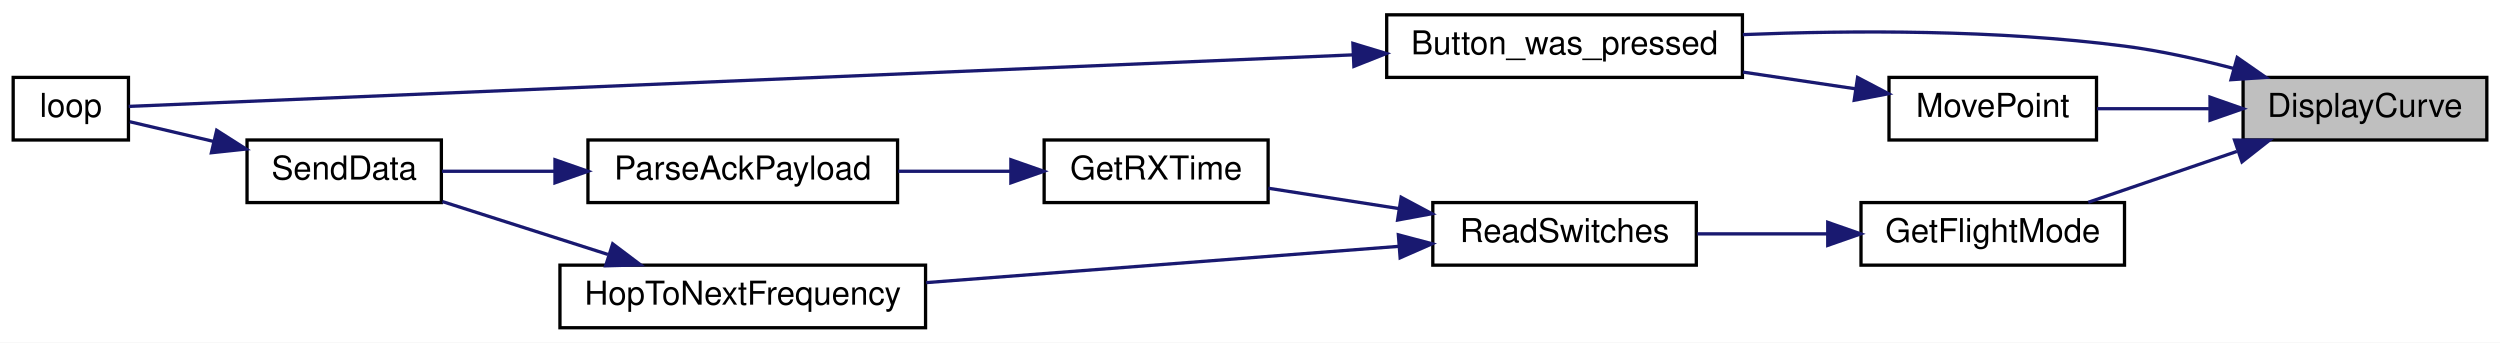
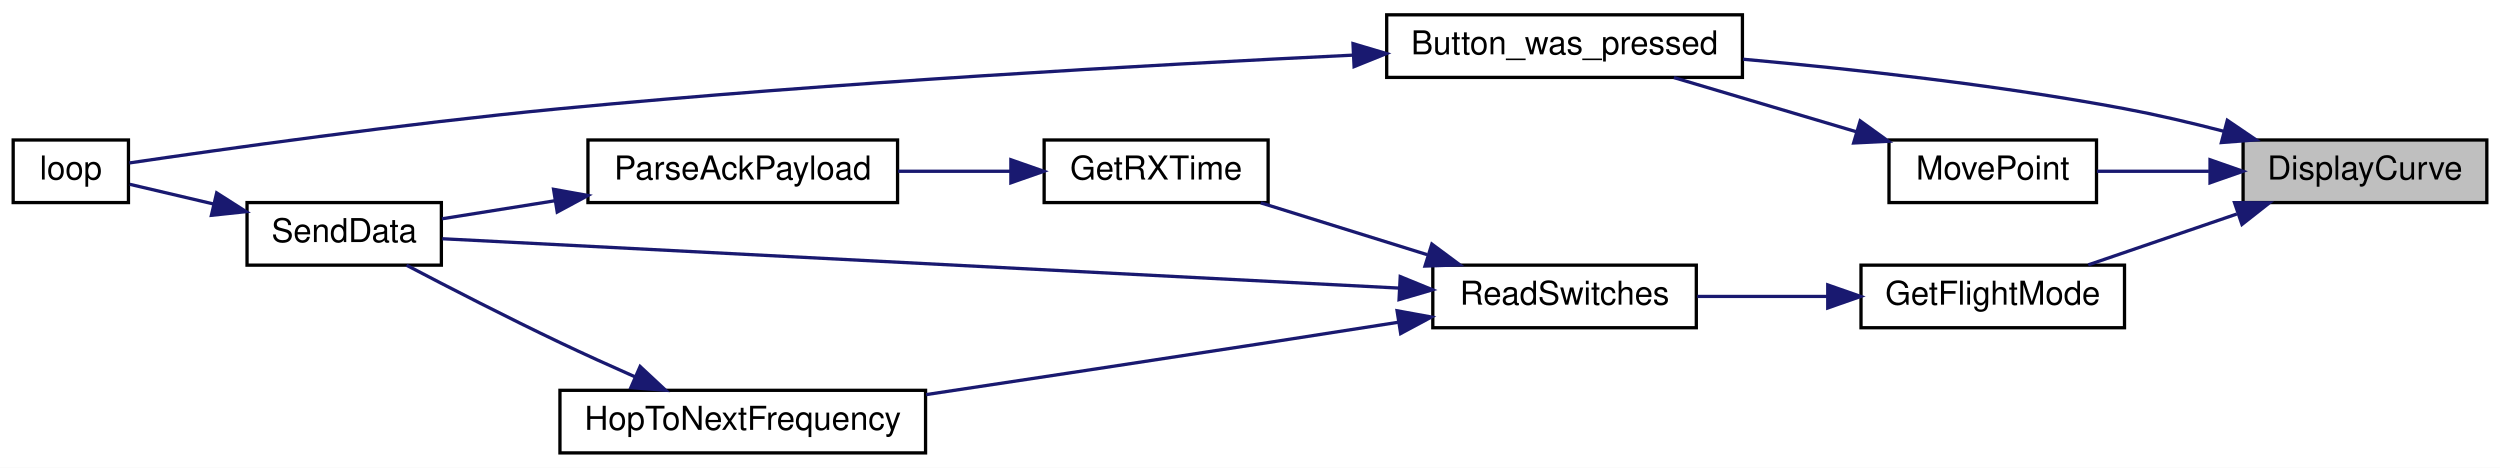
- <svg xmlns="http://www.w3.org/2000/svg" xmlns:xlink="http://www.w3.org/1999/xlink" width="759pt" height="104pt" viewBox="0.00 0.00 759.00 104.00">
-   <g id="graph0" class="graph" transform="scale(1 1) rotate(0) translate(4 100)">
-     <polygon fill="white" stroke="transparent" points="-4,4 -4,-100 755,-100 755,4 -4,4" />
+ <svg xmlns="http://www.w3.org/2000/svg" xmlns:xlink="http://www.w3.org/1999/xlink" width="759pt" height="142pt" viewBox="0.00 0.00 759.00 142.00">
+   <g id="graph0" class="graph" transform="scale(1 1) rotate(0) translate(4 138)">
+     <polygon fill="white" stroke="transparent" points="-4,4 -4,-138 755,-138 755,4 -4,4" />
    <g id="node1" class="node">
      <g id="a_node1">
        <a xlink:title=" ">
-           <polygon fill="#bfbfbf" stroke="black" points="677,-57.5 677,-76.5 751,-76.5 751,-57.5 677,-57.5" />
-           <text text-anchor="middle" x="714" y="-64.5" font-family="Helvetica,sans-Serif" font-size="10.00">DisplayCurve</text>
+           <polygon fill="#bfbfbf" stroke="black" points="677,-76.5 677,-95.5 751,-95.5 751,-76.5 677,-76.5" />
+           <text text-anchor="middle" x="714" y="-83.5" font-family="Helvetica,sans-Serif" font-size="10.00">DisplayCurve</text>
        </a>
      </g>
    </g>
    <g id="node2" class="node">
      <g id="a_node2">
        <a xlink:href="_transmitter_code_2src_2main_8cpp.html#aed6c682ed45951f95e0b02cf6b570da2" target="_top" xlink:title=" ">
-           <polygon fill="white" stroke="black" points="417,-76.5 417,-95.5 525,-95.5 525,-76.5 417,-76.5" />
-           <text text-anchor="middle" x="471" y="-83.5" font-family="Helvetica,sans-Serif" font-size="10.00">Button_was_pressed</text>
+           <polygon fill="white" stroke="black" points="417,-114.5 417,-133.5 525,-133.5 525,-114.5 417,-114.5" />
+           <text text-anchor="middle" x="471" y="-121.5" font-family="Helvetica,sans-Serif" font-size="10.00">Button_was_pressed</text>
        </a>
      </g>
    </g>
    <g id="edge1" class="edge">
-       <path fill="none" stroke="midnightblue" d="M674.08,-79.23C663.46,-82.02 651.88,-84.59 641,-86 602.45,-91 558.53,-90.83 525.13,-89.49" />
-       <polygon fill="midnightblue" stroke="midnightblue" points="675.21,-82.55 683.91,-76.5 673.34,-75.8 675.21,-82.55" />
+       <path fill="none" stroke="midnightblue" d="M671.05,-98.17C661.25,-100.71 650.81,-103.16 641,-105 602.55,-112.2 558.63,-117.03 525.2,-120.02" />
+       <polygon fill="midnightblue" stroke="midnightblue" points="672.21,-101.48 680.97,-95.53 670.41,-94.72 672.21,-101.48" />
    </g>
    <g id="node4" class="node">
      <g id="a_node4">
        <a xlink:href="_transmitter_code_2src_2main_8cpp.html#adf35f0ced7990f813a783d0ecd33bf64" target="_top" xlink:title=" ">
-           <polygon fill="white" stroke="black" points="561,-19.5 561,-38.5 641,-38.5 641,-19.5 561,-19.5" />
-           <text text-anchor="middle" x="601" y="-26.5" font-family="Helvetica,sans-Serif" font-size="10.00">GetFlightMode</text>
+           <polygon fill="white" stroke="black" points="561,-38.5 561,-57.5 641,-57.5 641,-38.5 561,-38.5" />
+           <text text-anchor="middle" x="601" y="-45.5" font-family="Helvetica,sans-Serif" font-size="10.00">GetFlightMode</text>
        </a>
      </g>
    </g>
    <g id="edge3" class="edge">
-       <path fill="none" stroke="midnightblue" d="M675.11,-54.03C660.32,-48.97 643.67,-43.27 630,-38.59" />
-       <polygon fill="midnightblue" stroke="midnightblue" points="674.4,-57.48 684.99,-57.41 676.66,-50.86 674.4,-57.48" />
+       <path fill="none" stroke="midnightblue" d="M675.11,-73.03C660.32,-67.97 643.67,-62.27 630,-57.59" />
+       <polygon fill="midnightblue" stroke="midnightblue" points="674.4,-76.48 684.99,-76.41 676.66,-69.86 674.4,-76.48" />
    </g>
    <g id="node10" class="node">
      <g id="a_node10">
        <a xlink:href="_transmitter_code_2src_2main_8cpp.html#aad727ec0b0f9f34487a535eaa4a83172" target="_top" xlink:title="moves point very close to where user hit screen">
-           <polygon fill="white" stroke="black" points="569.5,-57.5 569.5,-76.5 632.5,-76.5 632.5,-57.5 569.5,-57.5" />
-           <text text-anchor="middle" x="601" y="-64.5" font-family="Helvetica,sans-Serif" font-size="10.00">MovePoint</text>
+           <polygon fill="white" stroke="black" points="569.5,-76.5 569.5,-95.5 632.5,-95.5 632.5,-76.5 569.5,-76.5" />
+           <text text-anchor="middle" x="601" y="-83.5" font-family="Helvetica,sans-Serif" font-size="10.00">MovePoint</text>
+         </a>
+       </g>
+     </g>
+     <g id="edge12" class="edge">
+       <path fill="none" stroke="midnightblue" d="M666.63,-86C655.16,-86 643.16,-86 632.65,-86" />
+       <polygon fill="midnightblue" stroke="midnightblue" points="666.96,-89.5 676.96,-86 666.96,-82.5 666.96,-89.5" />
+     </g>
+     <g id="node3" class="node">
+       <g id="a_node3">
+         <a xlink:href="_transmitter_code_2src_2main_8cpp.html#afe461d27b9c48d5921c00d521181f12f" target="_top" xlink:title=" ">
+           <polygon fill="white" stroke="black" points="0,-76.5 0,-95.5 35,-95.5 35,-76.5 0,-76.5" />
+           <text text-anchor="middle" x="17.5" y="-83.5" font-family="Helvetica,sans-Serif" font-size="10.00">loop</text>
+         </a>
+       </g>
+     </g>
+     <g id="edge2" class="edge">
+       <path fill="none" stroke="midnightblue" d="M406.59,-121.25C345.03,-118.3 248.98,-112.93 166,-105 118.45,-100.46 62.6,-92.56 35.27,-88.53" />
+       <polygon fill="midnightblue" stroke="midnightblue" points="406.77,-124.76 416.92,-121.74 407.1,-117.77 406.77,-124.76" />
+     </g>
+     <g id="node5" class="node">
+       <g id="a_node5">
+         <a xlink:href="_radio_functions_8h.html#ab0af36f3442ad4f2d0b716c14c7d6085" target="_top" xlink:title=" ">
+           <polygon fill="white" stroke="black" points="431,-38.5 431,-57.5 511,-57.5 511,-38.5 431,-38.5" />
+           <text text-anchor="middle" x="471" y="-45.5" font-family="Helvetica,sans-Serif" font-size="10.00">ReadSwitches</text>
+         </a>
+       </g>
+     </g>
+     <g id="edge4" class="edge">
+       <path fill="none" stroke="midnightblue" d="M550.67,-48C537.63,-48 523.73,-48 511.3,-48" />
+       <polygon fill="midnightblue" stroke="midnightblue" points="550.9,-51.5 560.9,-48 550.9,-44.5 550.9,-51.5" />
+     </g>
+     <g id="node6" class="node">
+       <g id="a_node6">
+         <a xlink:href="_transmitter_code_2src_2main_8cpp.html#acd508e422b616377d0f0cdb44e4cfae0" target="_top" xlink:title=" ">
+           <polygon fill="white" stroke="black" points="313,-76.5 313,-95.5 381,-95.5 381,-76.5 313,-76.5" />
+           <text text-anchor="middle" x="347" y="-83.5" font-family="Helvetica,sans-Serif" font-size="10.00">GetRXTime</text>
+         </a>
+       </g>
+     </g>
+     <g id="edge5" class="edge">
+       <path fill="none" stroke="midnightblue" d="M429.29,-60.68C412.8,-65.81 394.09,-71.64 378.78,-76.41" />
+       <polygon fill="midnightblue" stroke="midnightblue" points="430.71,-63.9 439.21,-57.59 428.63,-57.22 430.71,-63.9" />
+     </g>
+     <g id="node8" class="node">
+       <g id="a_node8">
+         <a xlink:href="_radio_functions_8cpp.html#a3d7322e78f097d02d476f17a6306997c" target="_top" xlink:title=" ">
+           <polygon fill="white" stroke="black" points="71,-57.5 71,-76.5 130,-76.5 130,-57.5 71,-57.5" />
+           <text text-anchor="middle" x="100.5" y="-64.5" font-family="Helvetica,sans-Serif" font-size="10.00">SendData</text>
        </a>
      </g>
    </g>
    <g id="edge11" class="edge">
-       <path fill="none" stroke="midnightblue" d="M666.63,-67C655.16,-67 643.16,-67 632.65,-67" />
-       <polygon fill="midnightblue" stroke="midnightblue" points="666.96,-70.5 676.96,-67 666.96,-63.5 666.96,-70.5" />
-     </g>
-     <g id="node3" class="node">
-       <g id="a_node3">
-         <a xlink:href="_transmitter_code_2src_2main_8cpp.html#afe461d27b9c48d5921c00d521181f12f" target="_top" xlink:title=" ">
-           <polygon fill="white" stroke="black" points="0,-57.5 0,-76.5 35,-76.5 35,-57.5 0,-57.5" />
-           <text text-anchor="middle" x="17.5" y="-64.5" font-family="Helvetica,sans-Serif" font-size="10.00">loop</text>
-         </a>
-       </g>
-     </g>
-     <g id="edge2" class="edge">
-       <path fill="none" stroke="midnightblue" d="M406.68,-83.34C301.11,-78.89 94.83,-70.21 35.08,-67.7" />
-       <polygon fill="midnightblue" stroke="midnightblue" points="406.74,-86.84 416.88,-83.76 407.04,-79.85 406.74,-86.84" />
-     </g>
-     <g id="node5" class="node">
-       <g id="a_node5">
-         <a xlink:href="_radio_functions_8h.html#ab0af36f3442ad4f2d0b716c14c7d6085" target="_top" xlink:title=" ">
-           <polygon fill="white" stroke="black" points="431,-19.5 431,-38.5 511,-38.5 511,-19.5 431,-19.5" />
-           <text text-anchor="middle" x="471" y="-26.5" font-family="Helvetica,sans-Serif" font-size="10.00">ReadSwitches</text>
-         </a>
-       </g>
-     </g>
-     <g id="edge4" class="edge">
-       <path fill="none" stroke="midnightblue" d="M550.67,-29C537.63,-29 523.73,-29 511.3,-29" />
-       <polygon fill="midnightblue" stroke="midnightblue" points="550.9,-32.5 560.9,-29 550.9,-25.5 550.9,-32.5" />
-     </g>
-     <g id="node6" class="node">
-       <g id="a_node6">
-         <a xlink:href="_transmitter_code_2src_2main_8cpp.html#acd508e422b616377d0f0cdb44e4cfae0" target="_top" xlink:title=" ">
-           <polygon fill="white" stroke="black" points="313,-38.5 313,-57.5 381,-57.5 381,-38.5 313,-38.5" />
-           <text text-anchor="middle" x="347" y="-45.5" font-family="Helvetica,sans-Serif" font-size="10.00">GetRXTime</text>
-         </a>
-       </g>
-     </g>
-     <g id="edge5" class="edge">
-       <path fill="none" stroke="midnightblue" d="M420.72,-36.67C407.39,-38.75 393.27,-40.95 381.06,-42.85" />
-       <polygon fill="midnightblue" stroke="midnightblue" points="421.38,-40.11 430.73,-35.12 420.31,-33.2 421.38,-40.11" />
+       <path fill="none" stroke="midnightblue" d="M420.85,-50.53C342.82,-54.56 193.03,-62.28 130.27,-65.52" />
+       <polygon fill="midnightblue" stroke="midnightblue" points="421.11,-54.03 430.91,-50.02 420.75,-47.04 421.11,-54.03" />
    </g>
    <g id="node9" class="node">
      <g id="a_node9">
        <a xlink:href="_radio_functions_8cpp.html#aa48ea4c5d47aa93d17dbc7d7b19238d8" target="_top" xlink:title=" ">
          <polygon fill="white" stroke="black" points="166,-0.5 166,-19.5 277,-19.5 277,-0.5 166,-0.5" />
          <text text-anchor="middle" x="221.5" y="-7.5" font-family="Helvetica,sans-Serif" font-size="10.00">HopToNextFrequency</text>
        </a>
      </g>
    </g>
    <g id="edge9" class="edge">
-       <path fill="none" stroke="midnightblue" d="M420.65,-25.21C379.2,-22.03 320.05,-17.49 277.18,-14.2" />
-       <polygon fill="midnightblue" stroke="midnightblue" points="420.54,-28.71 430.78,-25.99 421.08,-21.73 420.54,-28.71" />
+       <path fill="none" stroke="midnightblue" d="M420.51,-40.16C407.65,-38.14 393.81,-35.98 381,-34 346.48,-28.67 307.71,-22.8 277.16,-18.2" />
+       <polygon fill="midnightblue" stroke="midnightblue" points="420.15,-43.65 430.58,-41.75 421.24,-36.74 420.15,-43.65" />
    </g>
    <g id="node7" class="node">
      <g id="a_node7">
        <a xlink:href="_radio_functions_8h.html#a230e862a4da0f66746b6b3afba6bd77a" target="_top" xlink:title=" ">
-           <polygon fill="white" stroke="black" points="174.5,-38.5 174.5,-57.5 268.5,-57.5 268.5,-38.5 174.5,-38.5" />
-           <text text-anchor="middle" x="221.5" y="-45.5" font-family="Helvetica,sans-Serif" font-size="10.00">ParseAckPayload</text>
+           <polygon fill="white" stroke="black" points="174.5,-76.5 174.5,-95.5 268.5,-95.5 268.5,-76.5 174.5,-76.5" />
+           <text text-anchor="middle" x="221.5" y="-83.5" font-family="Helvetica,sans-Serif" font-size="10.00">ParseAckPayload</text>
        </a>
      </g>
    </g>
    <g id="edge6" class="edge">
-       <path fill="none" stroke="midnightblue" d="M302.67,-48C291.68,-48 279.82,-48 268.69,-48" />
-       <polygon fill="midnightblue" stroke="midnightblue" points="302.9,-51.5 312.9,-48 302.9,-44.5 302.9,-51.5" />
-     </g>
-     <g id="node8" class="node">
-       <g id="a_node8">
-         <a xlink:href="_radio_functions_8cpp.html#a3d7322e78f097d02d476f17a6306997c" target="_top" xlink:title=" ">
-           <polygon fill="white" stroke="black" points="71,-38.5 71,-57.5 130,-57.5 130,-38.5 71,-38.5" />
-           <text text-anchor="middle" x="100.5" y="-45.5" font-family="Helvetica,sans-Serif" font-size="10.00">SendData</text>
-         </a>
-       </g>
+       <path fill="none" stroke="midnightblue" d="M302.67,-86C291.68,-86 279.82,-86 268.69,-86" />
+       <polygon fill="midnightblue" stroke="midnightblue" points="302.9,-89.5 312.9,-86 302.9,-82.5 302.9,-89.5" />
    </g>
    <g id="edge7" class="edge">
-       <path fill="none" stroke="midnightblue" d="M164.22,-48C152.43,-48 140.47,-48 130.2,-48" />
-       <polygon fill="midnightblue" stroke="midnightblue" points="164.49,-51.5 174.49,-48 164.49,-44.5 164.49,-51.5" />
+       <path fill="none" stroke="midnightblue" d="M164.58,-77.07C152.67,-75.17 140.57,-73.24 130.2,-71.58" />
+       <polygon fill="midnightblue" stroke="midnightblue" points="164.06,-80.53 174.49,-78.65 165.17,-73.62 164.06,-80.53" />
    </g>
    <g id="edge8" class="edge">
-       <path fill="none" stroke="midnightblue" d="M60.78,-57.08C51.86,-59.18 42.82,-61.3 35.4,-63.04" />
-       <polygon fill="midnightblue" stroke="midnightblue" points="61.78,-60.44 70.71,-54.75 60.18,-53.63 61.78,-60.44" />
+       <path fill="none" stroke="midnightblue" d="M60.78,-76.08C51.86,-78.18 42.82,-80.3 35.4,-82.04" />
+       <polygon fill="midnightblue" stroke="midnightblue" points="61.78,-79.44 70.71,-73.75 60.18,-72.63 61.78,-79.44" />
    </g>
    <g id="edge10" class="edge">
-       <path fill="none" stroke="midnightblue" d="M180.56,-22.75C164.09,-28.01 145.38,-33.99 130.29,-38.81" />
-       <polygon fill="midnightblue" stroke="midnightblue" points="182.01,-25.97 190.47,-19.59 179.88,-19.3 182.01,-25.97" />
+       <path fill="none" stroke="midnightblue" d="M188.87,-23.56C181.34,-26.89 173.35,-30.5 166,-34 150.1,-41.56 132.3,-50.72 119.43,-57.47" />
+       <polygon fill="midnightblue" stroke="midnightblue" points="190.34,-26.74 198.09,-19.52 187.53,-20.32 190.34,-26.74" />
    </g>
-     <g id="edge12" class="edge">
-       <path fill="none" stroke="midnightblue" d="M559.31,-73.04C548.46,-74.65 536.58,-76.41 525.17,-78.11" />
-       <polygon fill="midnightblue" stroke="midnightblue" points="559.96,-76.48 569.34,-71.55 558.94,-69.56 559.96,-76.48" />
+     <g id="edge13" class="edge">
+       <path fill="none" stroke="midnightblue" d="M559.74,-97.95C541.83,-103.27 521.04,-109.44 504.2,-114.44" />
+       <polygon fill="midnightblue" stroke="midnightblue" points="560.75,-101.3 569.34,-95.1 558.76,-94.59 560.75,-101.3" />
    </g>
  </g>
</svg>
